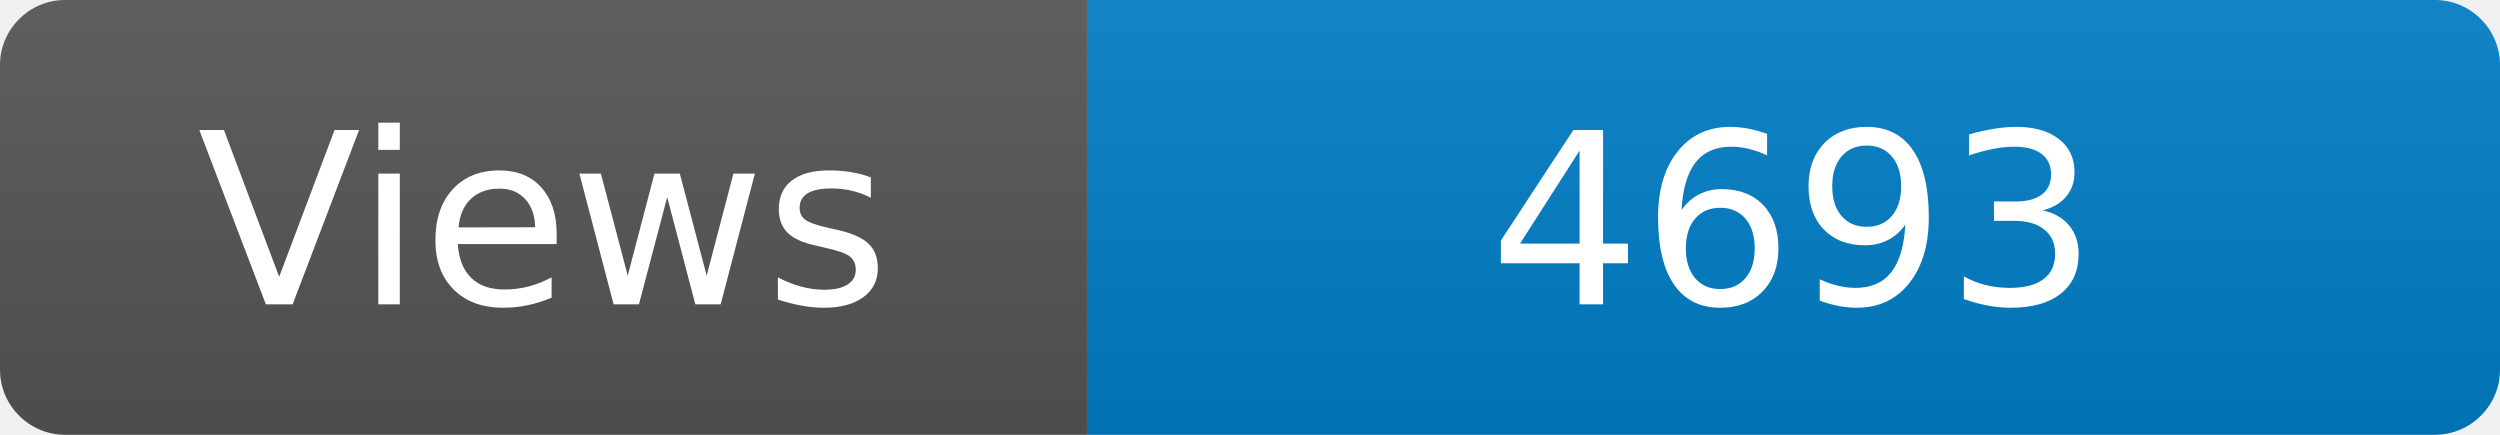
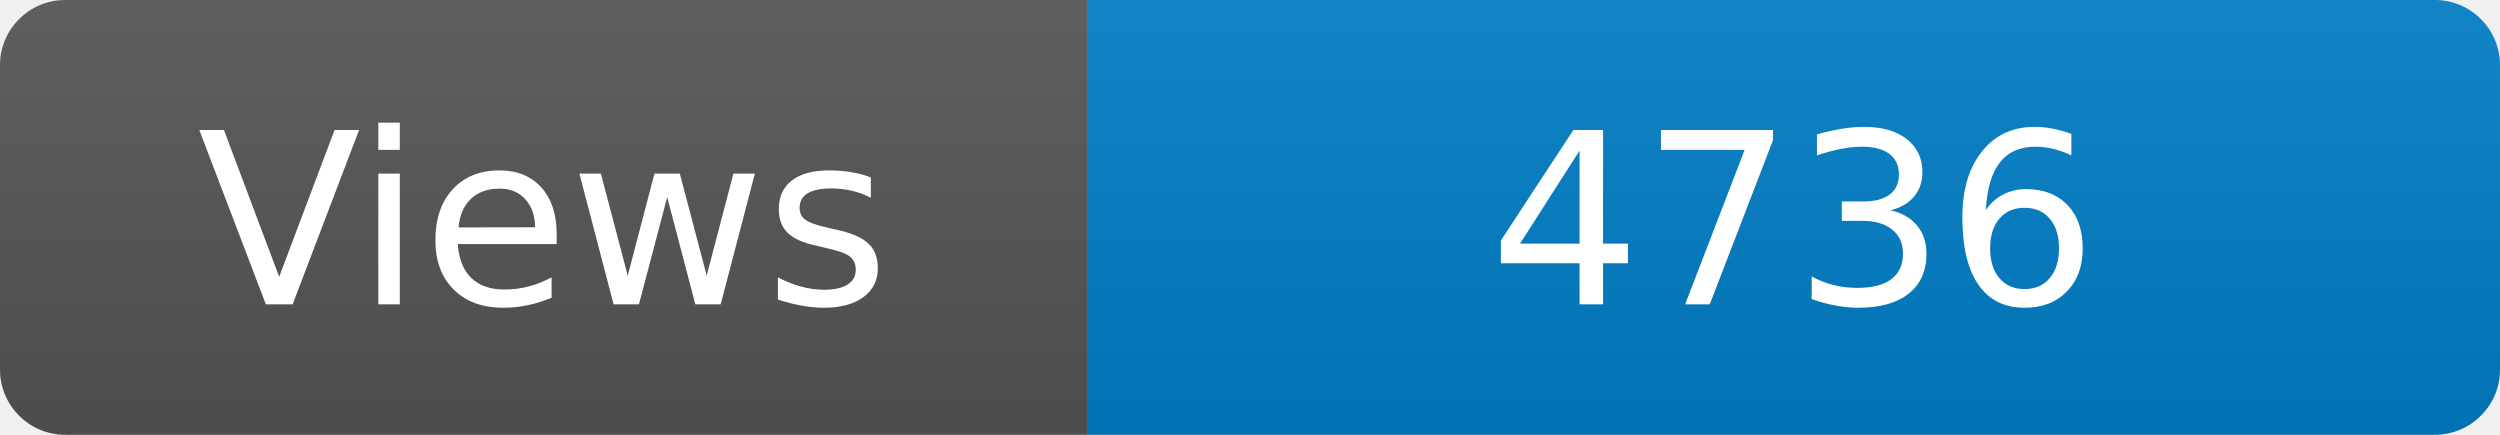
<svg xmlns="http://www.w3.org/2000/svg" width="115" height="20" role="img" aria-label="Maintained?: yes">
  <linearGradient id="s" x2="0" y2="100%">
    <stop offset="0" stop-color="#bbb" stop-opacity=".1" />
    <stop offset="1" stop-opacity=".1" />
  </linearGradient>
  <clipPath id="r">
    <rect width="115" height="20" rx="3" fill="#fff" />
  </clipPath>
  <g clip-path="url(#r)">
    <rect width="50" height="20" fill="#555" />
    <rect x="50" width="160" height="20" fill="#007ec6" />
    <rect width="115" height="20" fill="url(#s)" />
  </g>
  <g fill="#fff" text-anchor="middle" font-family="Verdana,Geneva,DejaVu Sans,sans-serif" font-size="110">
    <text x="250" y="140" transform="scale(.1)" fill="#fff">Views</text>
-     <text x="825" y="140" transform="scale(.1)" fill="#fff">4693</text>
+     <text x="825" y="140" transform="scale(.1)" fill="#fff">4736</text>
  </g>
</svg>
